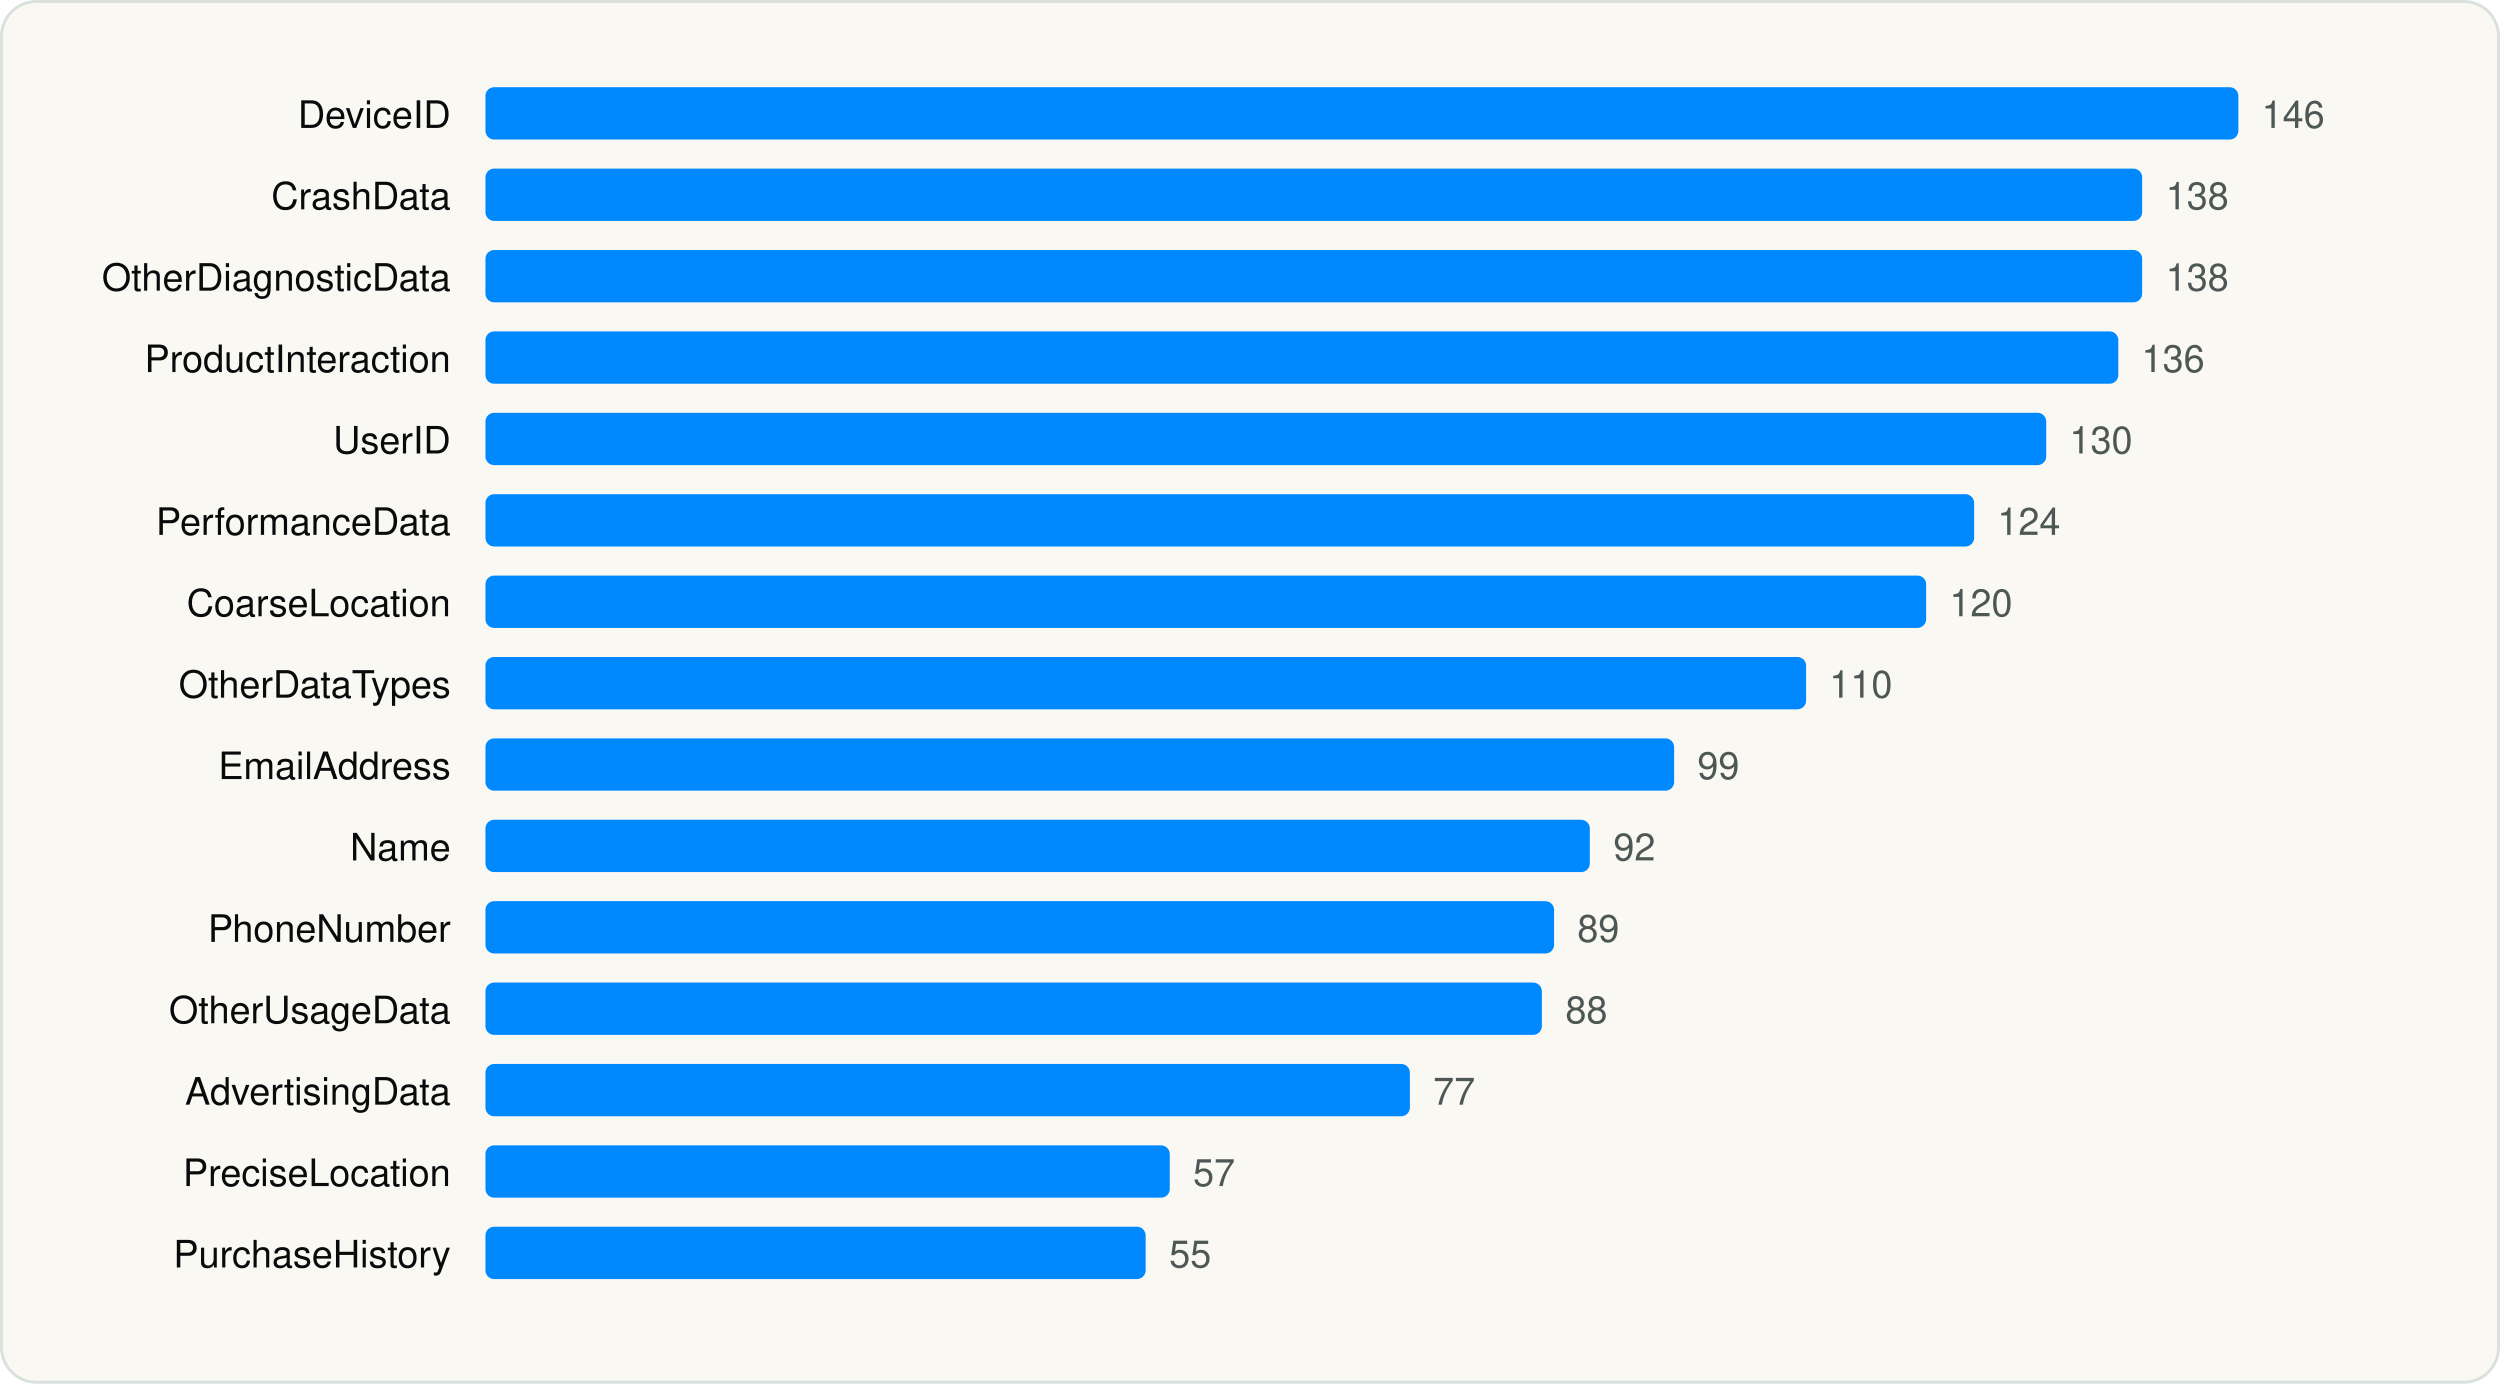
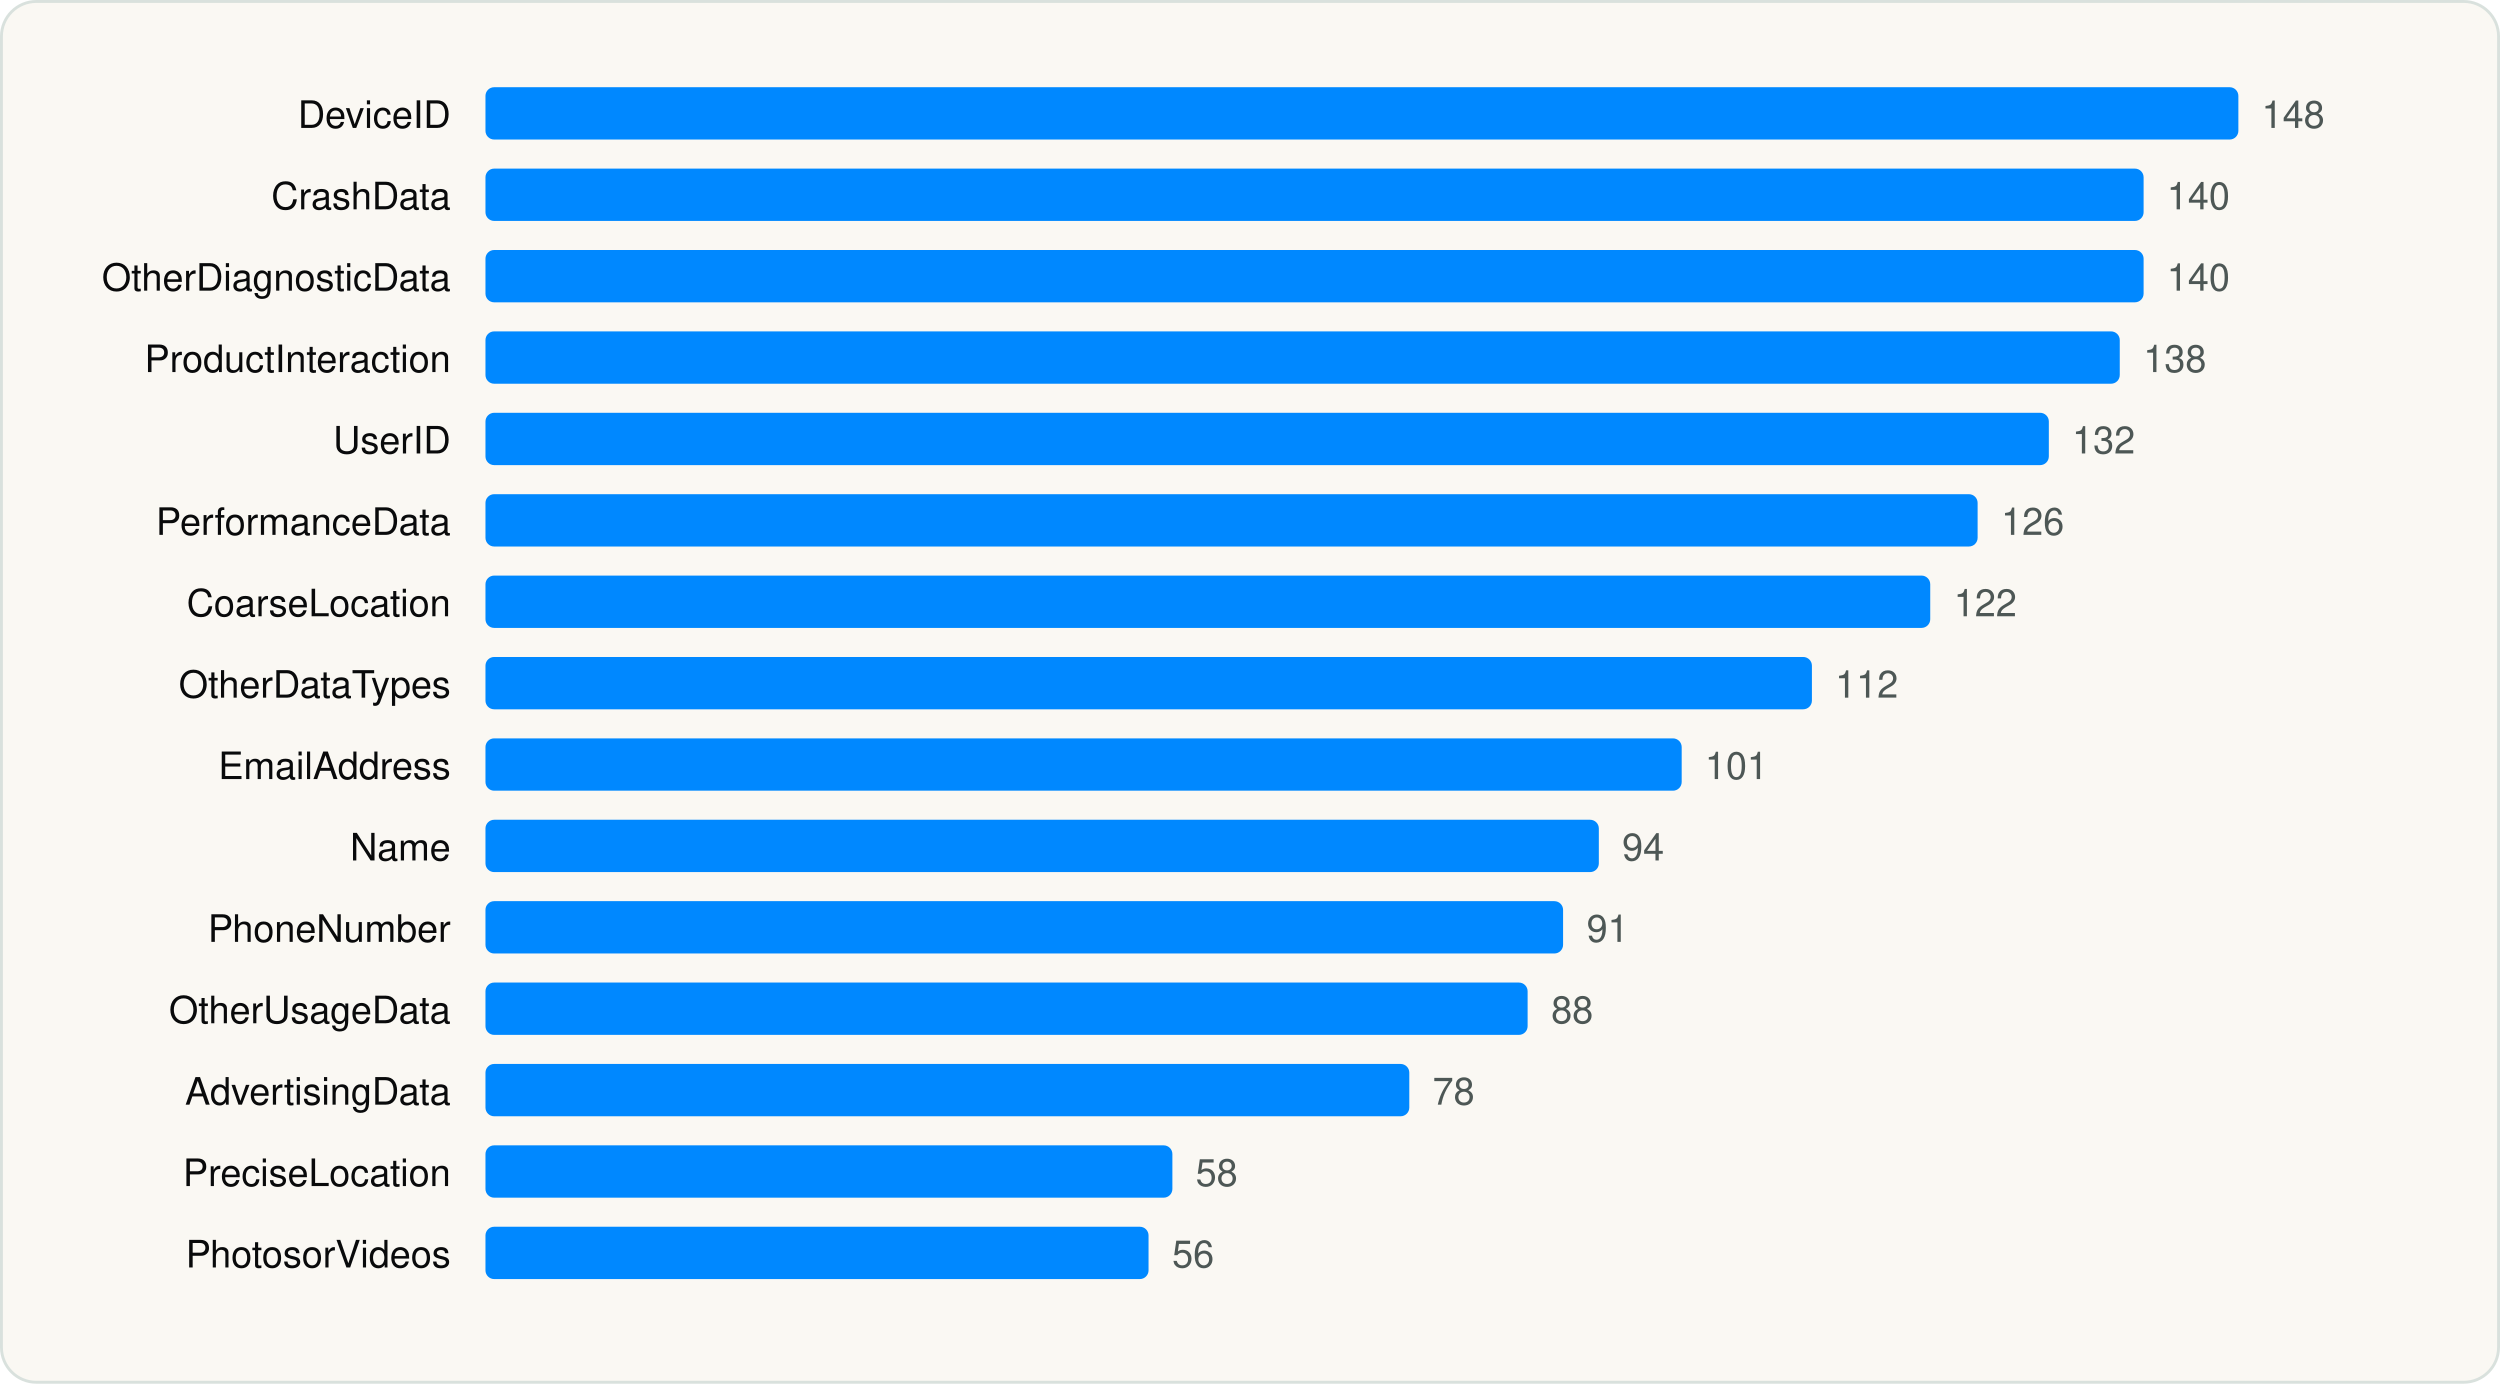
<svg xmlns="http://www.w3.org/2000/svg" viewBox="0 0 860 476" width="860" height="476" role="img" aria-label="Most declared iOS collected data types" font-family="Geist, -apple-system, BlinkMacSystemFont, 'Segoe UI', Helvetica, Arial, sans-serif">
  <rect x="0.5" y="0.5" width="859" height="475" rx="12" fill="#FAF8F3" stroke="#D9E1DD" />
  <g transform="translate(20 20)">
    <text x="135.04" y="24" font-size="13" text-anchor="end" fill="#090A0B">DeviceID</text>
    <rect x="147.0" y="10" width="603.0" height="18" rx="3" fill="#0088FF" />
-     <text x="758.0" y="24" font-size="13" fill="#4D5755">146</text>
+     <text x="758.0" y="24" font-size="13" fill="#4D5755">148</text>
    <text x="135.04" y="52" font-size="13" text-anchor="end" fill="#090A0B">CrashData</text>
-     <rect x="147.0" y="38" width="569.9" height="18" rx="3" fill="#0088FF" />
-     <text x="725.0" y="52" font-size="13" fill="#4D5755">138</text>
+     <rect x="147.0" y="38" width="570.4" height="18" rx="3" fill="#0088FF" />
+     <text x="725.4" y="52" font-size="13" fill="#4D5755">140</text>
    <text x="135.04" y="80" font-size="13" text-anchor="end" fill="#090A0B">OtherDiagnosticData</text>
-     <rect x="147.0" y="66" width="569.9" height="18" rx="3" fill="#0088FF" />
-     <text x="725.0" y="80" font-size="13" fill="#4D5755">138</text>
+     <rect x="147.0" y="66" width="570.4" height="18" rx="3" fill="#0088FF" />
+     <text x="725.4" y="80" font-size="13" fill="#4D5755">140</text>
    <text x="135.04" y="108" font-size="13" text-anchor="end" fill="#090A0B">ProductInteraction</text>
-     <rect x="147.0" y="94" width="561.7" height="18" rx="3" fill="#0088FF" />
-     <text x="716.7" y="108" font-size="13" fill="#4D5755">136</text>
+     <rect x="147.0" y="94" width="562.2" height="18" rx="3" fill="#0088FF" />
+     <text x="717.3" y="108" font-size="13" fill="#4D5755">138</text>
    <text x="135.04" y="136" font-size="13" text-anchor="end" fill="#090A0B">UserID</text>
-     <rect x="147.0" y="122" width="536.9" height="18" rx="3" fill="#0088FF" />
-     <text x="691.9" y="136" font-size="13" fill="#4D5755">130</text>
+     <rect x="147.0" y="122" width="537.8" height="18" rx="3" fill="#0088FF" />
+     <text x="692.8" y="136" font-size="13" fill="#4D5755">132</text>
    <text x="135.04" y="164" font-size="13" text-anchor="end" fill="#090A0B">PerformanceData</text>
-     <rect x="147.0" y="150" width="512.1" height="18" rx="3" fill="#0088FF" />
-     <text x="667.1" y="164" font-size="13" fill="#4D5755">124</text>
+     <rect x="147.0" y="150" width="513.3" height="18" rx="3" fill="#0088FF" />
+     <text x="668.4" y="164" font-size="13" fill="#4D5755">126</text>
    <text x="135.04" y="192" font-size="13" text-anchor="end" fill="#090A0B">CoarseLocation</text>
-     <rect x="147.0" y="178" width="495.6" height="18" rx="3" fill="#0088FF" />
-     <text x="650.6" y="192" font-size="13" fill="#4D5755">120</text>
+     <rect x="147.0" y="178" width="497.0" height="18" rx="3" fill="#0088FF" />
+     <text x="652.1" y="192" font-size="13" fill="#4D5755">122</text>
    <text x="135.04" y="220" font-size="13" text-anchor="end" fill="#090A0B">OtherDataTypes</text>
-     <rect x="147.0" y="206" width="454.3" height="18" rx="3" fill="#0088FF" />
-     <text x="609.3" y="220" font-size="13" fill="#4D5755">110</text>
+     <rect x="147.0" y="206" width="456.3" height="18" rx="3" fill="#0088FF" />
+     <text x="611.3" y="220" font-size="13" fill="#4D5755">112</text>
    <text x="135.04" y="248" font-size="13" text-anchor="end" fill="#090A0B">EmailAddress</text>
-     <rect x="147.0" y="234" width="408.9" height="18" rx="3" fill="#0088FF" />
-     <text x="563.9" y="248" font-size="13" fill="#4D5755">99</text>
+     <rect x="147.0" y="234" width="411.5" height="18" rx="3" fill="#0088FF" />
+     <text x="566.5" y="248" font-size="13" fill="#4D5755">101</text>
    <text x="135.04" y="276" font-size="13" text-anchor="end" fill="#090A0B">Name</text>
-     <rect x="147.0" y="262" width="379.9" height="18" rx="3" fill="#0088FF" />
-     <text x="535.0" y="276" font-size="13" fill="#4D5755">92</text>
+     <rect x="147.0" y="262" width="383.0" height="18" rx="3" fill="#0088FF" />
+     <text x="538.0" y="276" font-size="13" fill="#4D5755">94</text>
    <text x="135.04" y="304" font-size="13" text-anchor="end" fill="#090A0B">PhoneNumber</text>
-     <rect x="147.0" y="290" width="367.6" height="18" rx="3" fill="#0088FF" />
-     <text x="522.6" y="304" font-size="13" fill="#4D5755">89</text>
+     <rect x="147.0" y="290" width="370.7" height="18" rx="3" fill="#0088FF" />
+     <text x="525.8" y="304" font-size="13" fill="#4D5755">91</text>
    <text x="135.04" y="332" font-size="13" text-anchor="end" fill="#090A0B">OtherUsageData</text>
-     <rect x="147.0" y="318" width="363.4" height="18" rx="3" fill="#0088FF" />
-     <text x="518.5" y="332" font-size="13" fill="#4D5755">88</text>
+     <rect x="147.0" y="318" width="358.5" height="18" rx="3" fill="#0088FF" />
+     <text x="513.6" y="332" font-size="13" fill="#4D5755">88</text>
    <text x="135.04" y="360" font-size="13" text-anchor="end" fill="#090A0B">AdvertisingData</text>
-     <rect x="147.0" y="346" width="318.0" height="18" rx="3" fill="#0088FF" />
-     <text x="473.0" y="360" font-size="13" fill="#4D5755">77</text>
+     <rect x="147.0" y="346" width="317.8" height="18" rx="3" fill="#0088FF" />
+     <text x="472.8" y="360" font-size="13" fill="#4D5755">78</text>
    <text x="135.04" y="388" font-size="13" text-anchor="end" fill="#090A0B">PreciseLocation</text>
-     <rect x="147.0" y="374" width="235.4" height="18" rx="3" fill="#0088FF" />
-     <text x="390.4" y="388" font-size="13" fill="#4D5755">57</text>
-     <text x="135.04" y="416" font-size="13" text-anchor="end" fill="#090A0B">PurchaseHistory</text>
-     <rect x="147.0" y="402" width="227.1" height="18" rx="3" fill="#0088FF" />
-     <text x="382.2" y="416" font-size="13" fill="#4D5755">55</text>
+     <rect x="147.0" y="374" width="236.3" height="18" rx="3" fill="#0088FF" />
+     <text x="391.3" y="388" font-size="13" fill="#4D5755">58</text>
+     <text x="135.04" y="416" font-size="13" text-anchor="end" fill="#090A0B">PhotosorVideos</text>
+     <rect x="147.0" y="402" width="228.1" height="18" rx="3" fill="#0088FF" />
+     <text x="383.2" y="416" font-size="13" fill="#4D5755">56</text>
  </g>
</svg>
